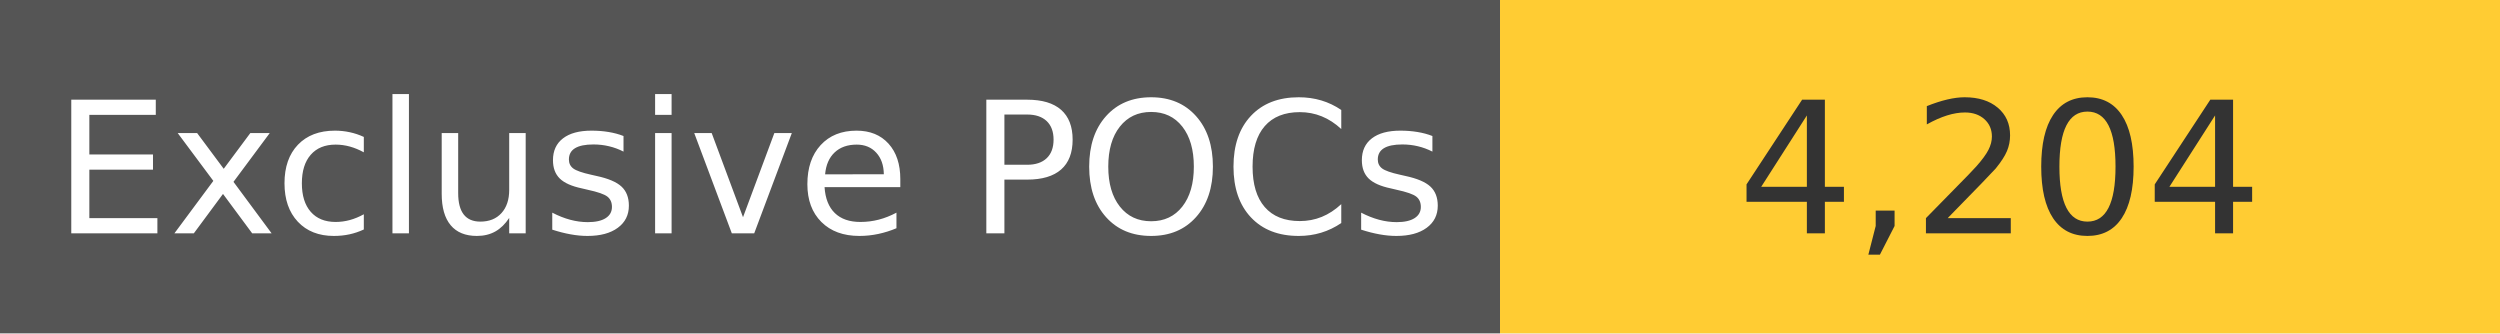
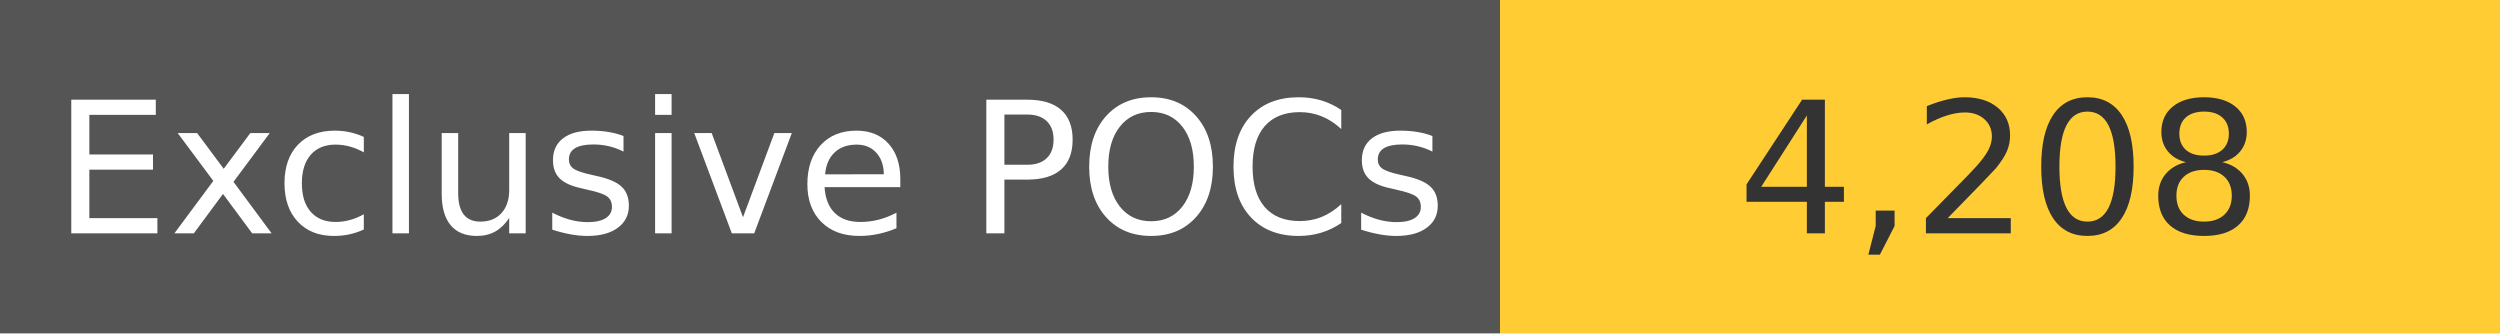
<svg xmlns="http://www.w3.org/2000/svg" width="150" height="20" role="img">
  <linearGradient id="s" x2="0" y2="100%">
    <stop offset="0" stop-color="#bbb" stop-opacity=".1" />
    <stop offset="1" stop-opacity=".1" />
  </linearGradient>
  <g>
    <rect width="90" height="20" fill="#555" />
    <rect x="90" width="267" height="20" fill="#ffcc33" />
  </g>
  <g fill="#fff" text-anchor="middle" font-family="Verdana,Geneva,DejaVu Sans,sans-serif" text-rendering="geometricPrecision" font-size="110">
    <text x="450" y="140" transform="scale(.1)" fill="#fff">
            Exclusive POCs
        </text>
    <text x="1200" y="140" transform="scale(.1)" fill="#333">
-             4,204
+             4,208
        </text>
  </g>
</svg>
